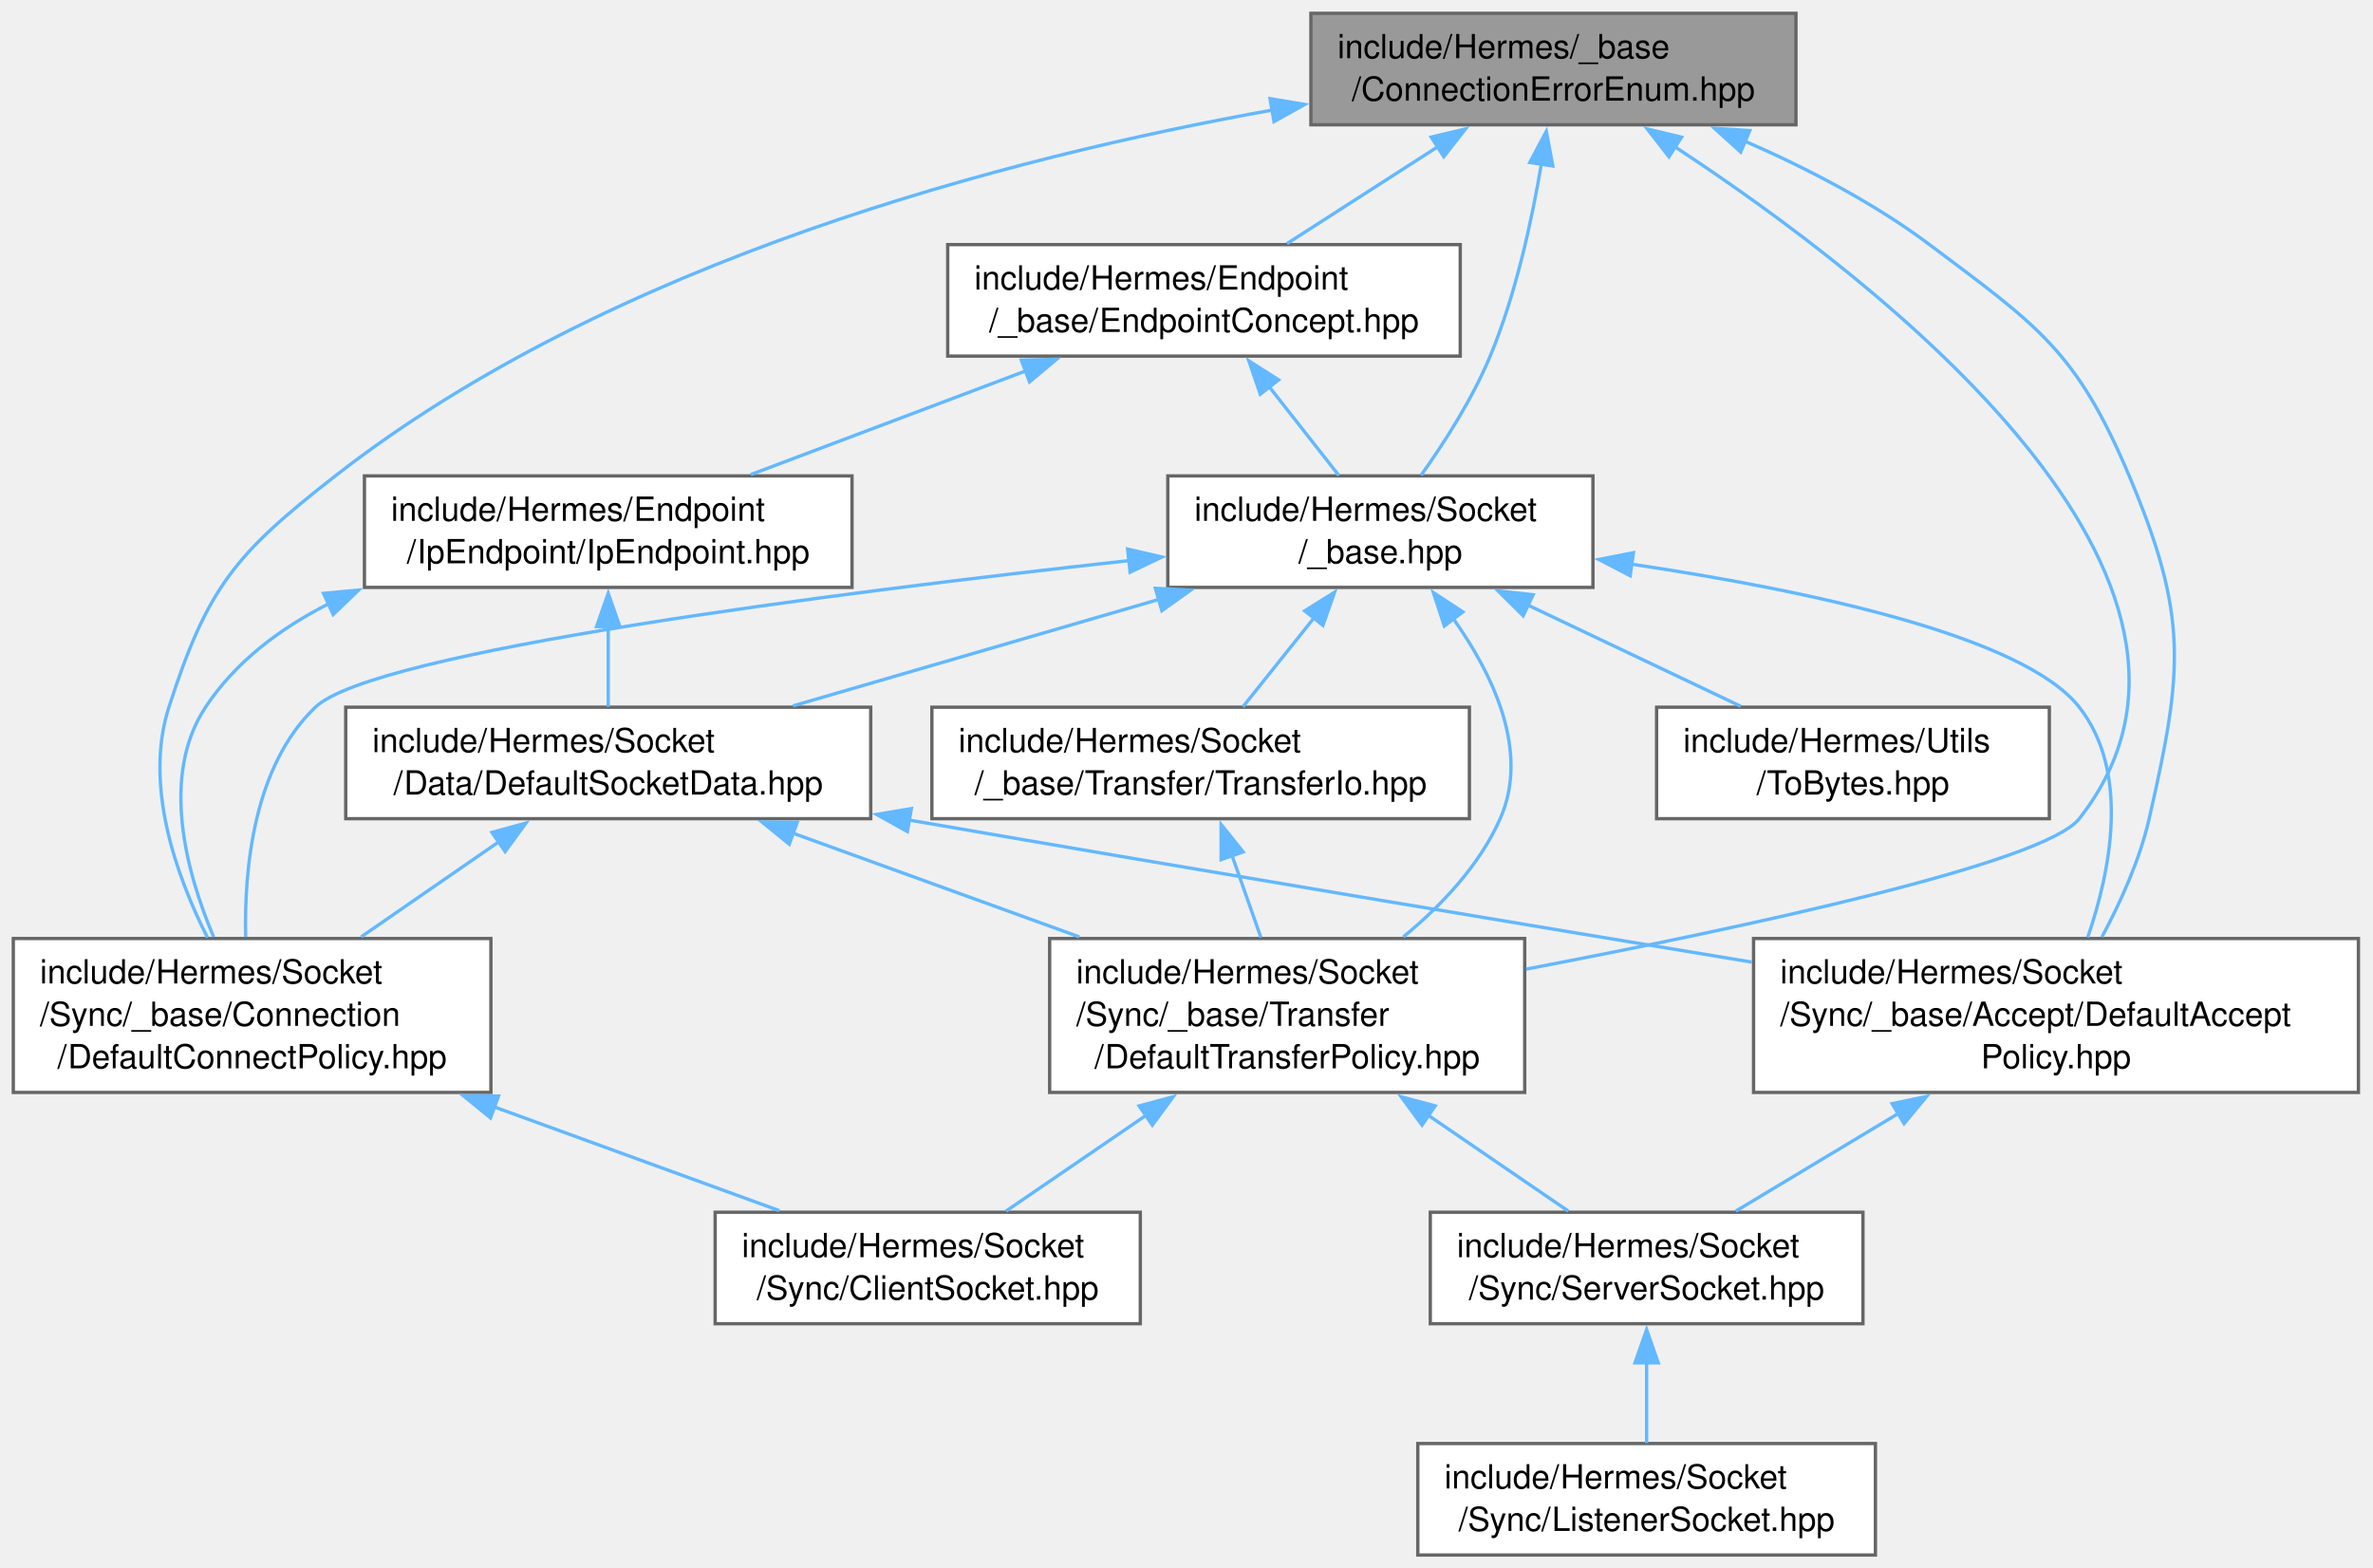
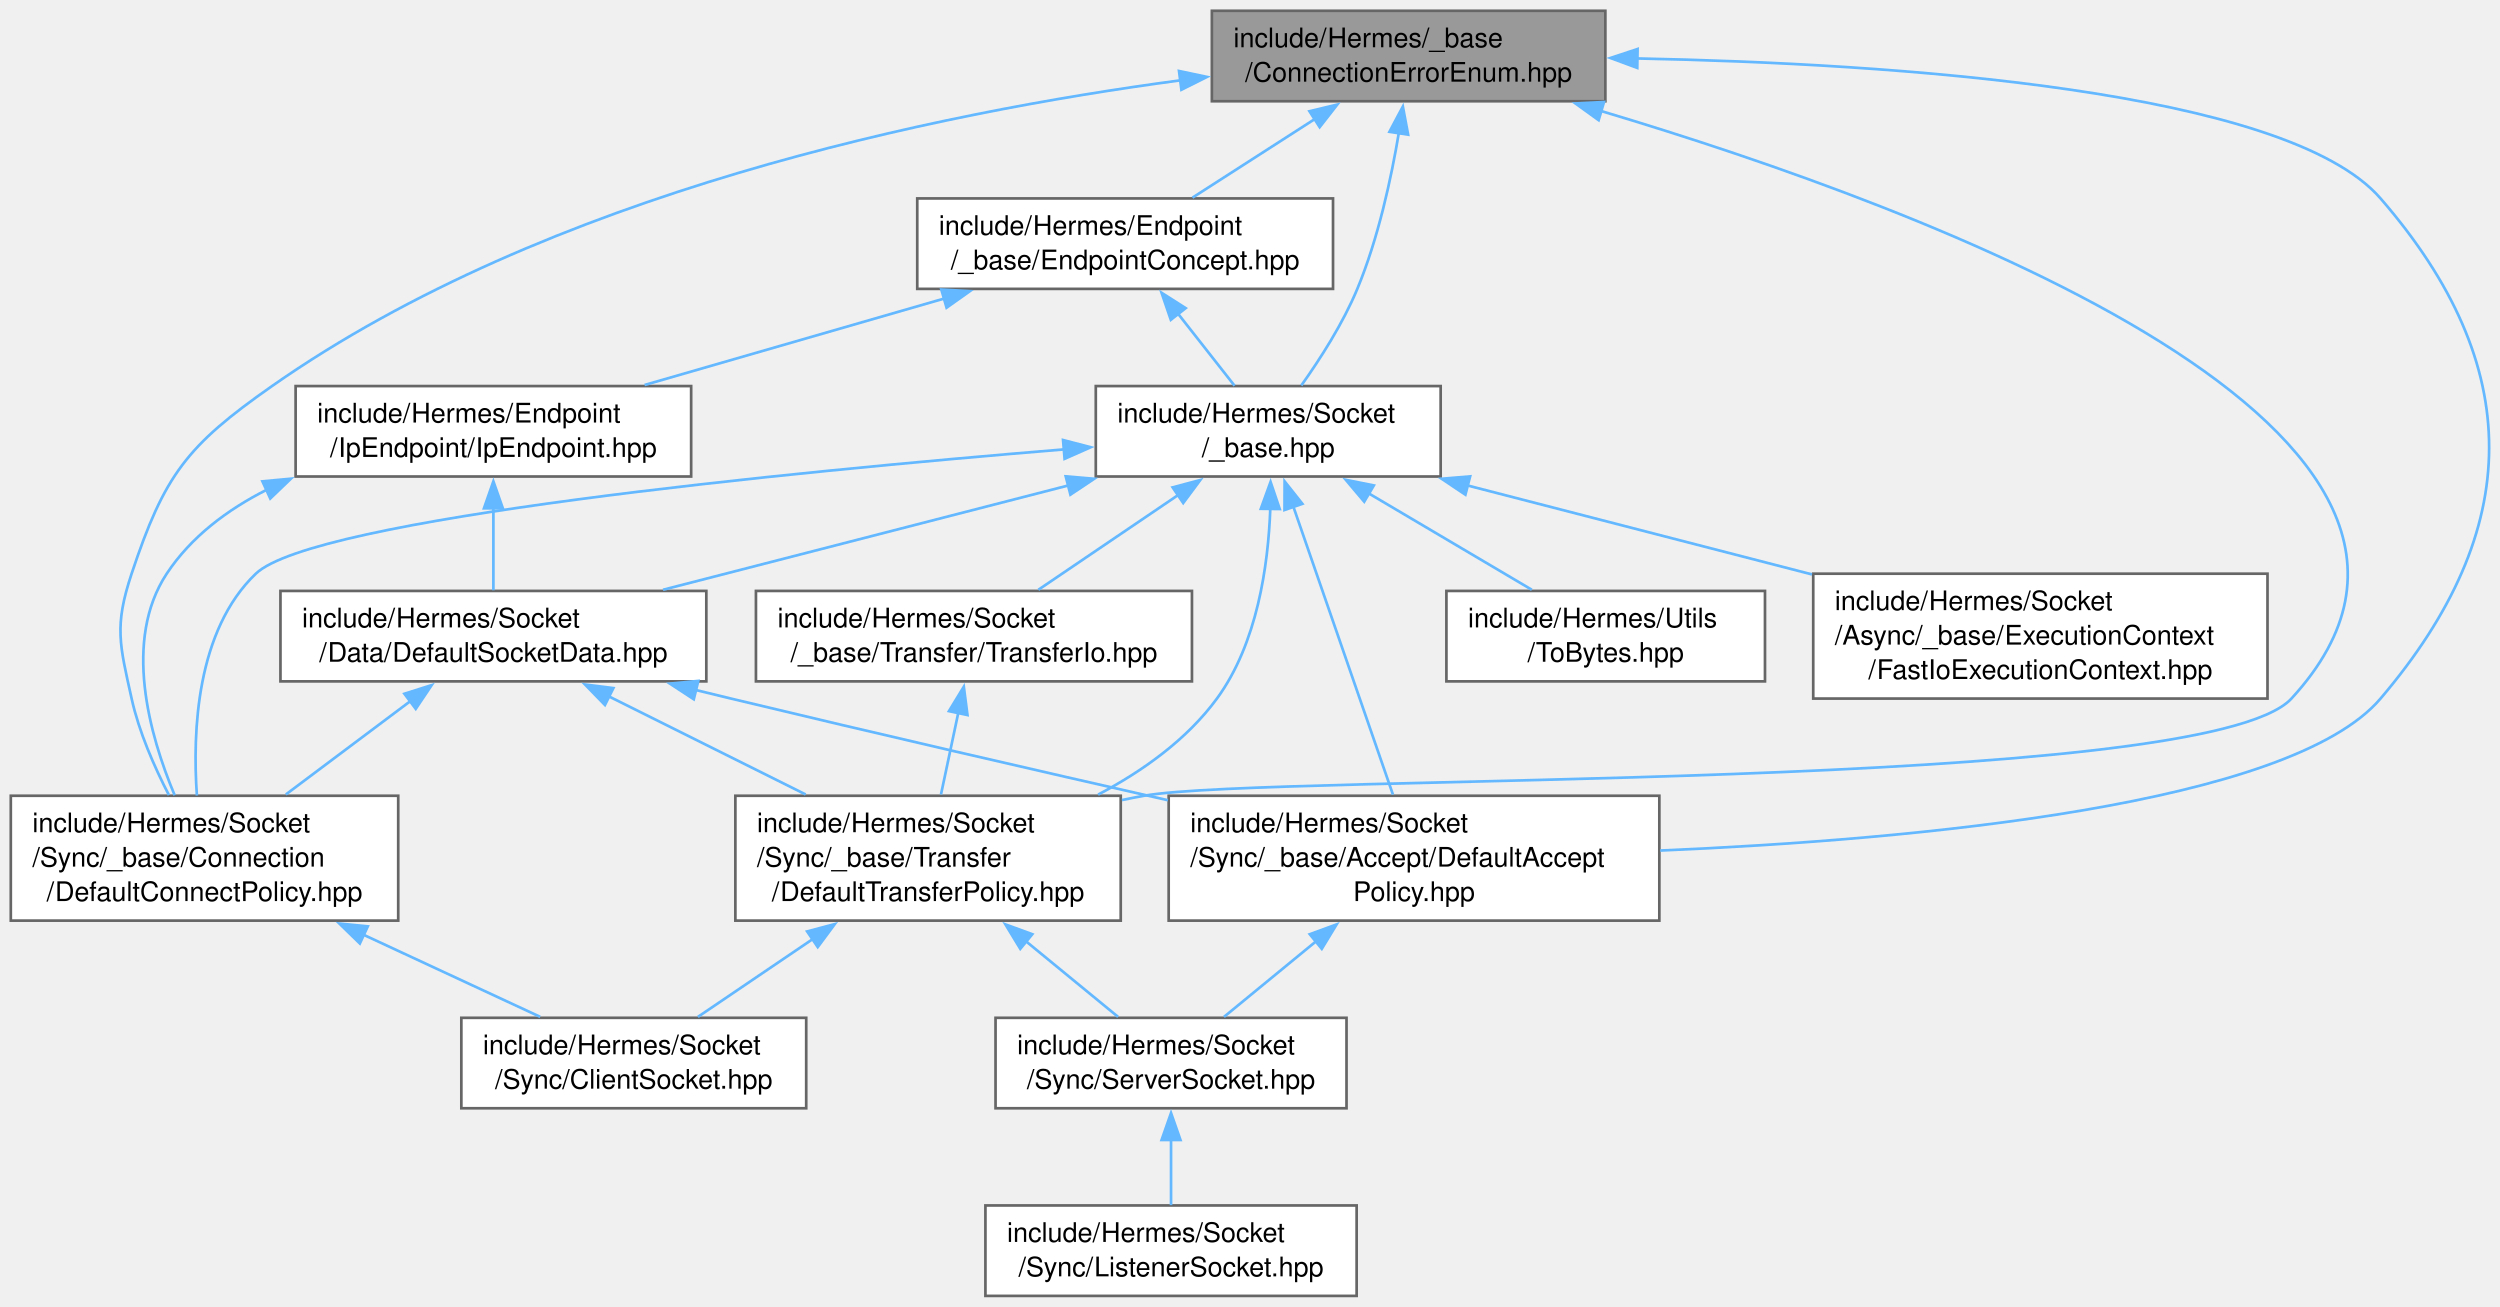
- <svg xmlns="http://www.w3.org/2000/svg" xmlns:xlink="http://www.w3.org/1999/xlink" width="713pt" height="471pt" viewBox="0.00 0.00 713.00 471.00">
-   <g id="graph0" class="graph" transform="scale(1 1) rotate(0) translate(4 467.25)">
+ <svg xmlns="http://www.w3.org/2000/svg" xmlns:xlink="http://www.w3.org/1999/xlink" width="926pt" height="484pt" viewBox="0.00 0.00 926.00 484.00">
+   <g id="graph0" class="graph" transform="scale(1 1) rotate(0) translate(4 480)">
    <g id="Node000001" class="node">
      <g id="a_Node000001">
        <a xlink:title=" ">
-           <polygon fill="#999999" stroke="#666666" points="535.62,-463.25 389.88,-463.25 389.88,-429.75 535.62,-429.75 535.62,-463.25" />
-           <text xml:space="preserve" text-anchor="start" x="397.88" y="-449.75" font-family="Helvetica,sans-Serif" font-size="10.00">include/Hermes/_base</text>
-           <text xml:space="preserve" text-anchor="middle" x="462.75" y="-437" font-family="Helvetica,sans-Serif" font-size="10.00">/ConnectionErrorEnum.hpp</text>
+           <polygon fill="#999999" stroke="#666666" points="590.62,-476 444.88,-476 444.88,-442.5 590.62,-442.5 590.62,-476" />
+           <text xml:space="preserve" text-anchor="start" x="452.88" y="-462.5" font-family="Helvetica,sans-Serif" font-size="10.00">include/Hermes/_base</text>
+           <text xml:space="preserve" text-anchor="middle" x="517.75" y="-449.75" font-family="Helvetica,sans-Serif" font-size="10.00">/ConnectionErrorEnum.hpp</text>
        </a>
      </g>
    </g>
    <g id="Node000002" class="node">
      <g id="a_Node000002">
        <a xlink:href="_endpoint_concept_8hpp.html" target="_top" xlink:title=" ">
-           <polygon fill="white" stroke="#666666" points="434.75,-393.75 280.75,-393.75 280.75,-360.25 434.75,-360.25 434.75,-393.75" />
-           <text xml:space="preserve" text-anchor="start" x="288.75" y="-380.25" font-family="Helvetica,sans-Serif" font-size="10.00">include/Hermes/Endpoint</text>
-           <text xml:space="preserve" text-anchor="middle" x="357.75" y="-367.5" font-family="Helvetica,sans-Serif" font-size="10.00">/_base/EndpointConcept.hpp</text>
+           <polygon fill="white" stroke="#666666" points="489.75,-406.5 335.75,-406.5 335.75,-373 489.75,-373 489.75,-406.5" />
+           <text xml:space="preserve" text-anchor="start" x="343.75" y="-393" font-family="Helvetica,sans-Serif" font-size="10.00">include/Hermes/Endpoint</text>
+           <text xml:space="preserve" text-anchor="middle" x="412.75" y="-380.25" font-family="Helvetica,sans-Serif" font-size="10.00">/_base/EndpointConcept.hpp</text>
        </a>
      </g>
    </g>
    <g id="edge1_Node000001_Node000002" class="edge">
      <g id="a_edge1_Node000001_Node000002">
        <a xlink:title=" ">
-           <path fill="none" stroke="#63b8ff" d="M428.21,-423.29C413.34,-413.74 396.3,-402.78 382.69,-394.04" />
-           <polygon fill="#63b8ff" stroke="#63b8ff" points="426.02,-426.05 436.33,-428.51 429.81,-420.16 426.02,-426.05" />
+           <path fill="none" stroke="#63b8ff" d="M483.21,-436.04C468.34,-426.49 451.3,-415.53 437.69,-406.79" />
+           <polygon fill="#63b8ff" stroke="#63b8ff" points="481.02,-438.8 491.33,-441.26 484.81,-432.91 481.02,-438.8" />
        </a>
      </g>
    </g>
    <g id="Node000005" class="node">
      <g id="a_Node000005">
        <a xlink:href="_default_accept_policy_8hpp.html" target="_top" xlink:title=" ">
-           <polygon fill="white" stroke="#666666" points="704.62,-185.25 522.88,-185.25 522.88,-139 704.62,-139 704.62,-185.25" />
-           <text xml:space="preserve" text-anchor="start" x="530.88" y="-171.75" font-family="Helvetica,sans-Serif" font-size="10.00">include/Hermes/Socket</text>
-           <text xml:space="preserve" text-anchor="start" x="530.88" y="-159" font-family="Helvetica,sans-Serif" font-size="10.00">/Sync/_base/Accept/DefaultAccept</text>
-           <text xml:space="preserve" text-anchor="middle" x="613.75" y="-146.25" font-family="Helvetica,sans-Serif" font-size="10.00">Policy.hpp</text>
-         </a>
-       </g>
-     </g>
-     <g id="edge21_Node000001_Node000005" class="edge">
-       <g id="a_edge21_Node000001_Node000005">
-         <a xlink:title=" ">
-           <path fill="none" stroke="#63b8ff" d="M520.25,-424.85C538.91,-416.7 559.08,-406.26 575.75,-393.75 608.38,-369.25 619.89,-361.85 635.75,-324.25 653.57,-282 651.96,-265.96 641.75,-221.25 638.93,-208.91 633.15,-196.14 627.56,-185.72" />
-           <polygon fill="#63b8ff" stroke="#63b8ff" points="519.02,-421.56 511.16,-428.67 521.74,-428.02 519.02,-421.56" />
+           <polygon fill="white" stroke="#666666" points="610.62,-185.25 428.88,-185.25 428.88,-139 610.62,-139 610.62,-185.25" />
+           <text xml:space="preserve" text-anchor="start" x="436.88" y="-171.75" font-family="Helvetica,sans-Serif" font-size="10.00">include/Hermes/Socket</text>
+           <text xml:space="preserve" text-anchor="start" x="436.88" y="-159" font-family="Helvetica,sans-Serif" font-size="10.00">/Sync/_base/Accept/DefaultAccept</text>
+           <text xml:space="preserve" text-anchor="middle" x="519.75" y="-146.25" font-family="Helvetica,sans-Serif" font-size="10.00">Policy.hpp</text>
+         </a>
+       </g>
+     </g>
+     <g id="edge22_Node000001_Node000005" class="edge">
+       <g id="a_edge22_Node000001_Node000005">
+         <a xlink:title=" ">
+           <path fill="none" stroke="#63b8ff" d="M602.31,-458.35C697.31,-456.45 842.83,-446.8 877.75,-406.5 931.67,-344.28 931.1,-283.96 877.75,-221.25 844.14,-181.74 705.52,-169.01 610.97,-164.96" />
+           <polygon fill="#63b8ff" stroke="#63b8ff" points="602.44,-454.85 592.5,-458.52 602.56,-461.85 602.44,-454.85" />
        </a>
      </g>
    </g>
    <g id="Node000008" class="node">
      <g id="a_Node000008">
        <a xlink:href="_default_connect_policy_8hpp.html" target="_top" xlink:title=" ">
          <polygon fill="white" stroke="#666666" points="143.5,-185.25 0,-185.25 0,-139 143.5,-139 143.5,-185.25" />
          <text xml:space="preserve" text-anchor="start" x="8" y="-171.75" font-family="Helvetica,sans-Serif" font-size="10.00">include/Hermes/Socket</text>
          <text xml:space="preserve" text-anchor="start" x="8" y="-159" font-family="Helvetica,sans-Serif" font-size="10.00">/Sync/_base/Connection</text>
          <text xml:space="preserve" text-anchor="middle" x="71.75" y="-146.25" font-family="Helvetica,sans-Serif" font-size="10.00">/DefaultConnectPolicy.hpp</text>
        </a>
      </g>
    </g>
-     <g id="edge22_Node000001_Node000008" class="edge">
-       <g id="a_edge22_Node000001_Node000008">
-         <a xlink:title=" ">
-           <path fill="none" stroke="#63b8ff" d="M378.58,-434.23C299.02,-419.99 179.79,-389.04 96.75,-324.25 66.75,-300.84 58.42,-290.97 46.75,-254.75 39.21,-231.37 48.92,-204.16 58.35,-185.51" />
-           <polygon fill="#63b8ff" stroke="#63b8ff" points="377.59,-437.61 388.04,-435.87 378.79,-430.71 377.59,-437.61" />
+     <g id="edge23_Node000001_Node000008" class="edge">
+       <g id="a_edge23_Node000001_Node000008">
+         <a xlink:title=" ">
+           <path fill="none" stroke="#63b8ff" d="M433.28,-450.25C342.94,-438.19 198.92,-408.55 96.75,-337 65.15,-314.87 56.93,-304.11 44.75,-267.5 38.26,-248 40.32,-241.32 44.75,-221.25 47.49,-208.86 53.14,-195.98 58.57,-185.5" />
+           <polygon fill="#63b8ff" stroke="#63b8ff" points="432.7,-453.7 443.07,-451.51 433.59,-446.76 432.7,-453.7" />
        </a>
      </g>
    </g>
    <g id="Node000010" class="node">
      <g id="a_Node000010">
        <a xlink:href="_default_transfer_policy_8hpp.html" target="_top" xlink:title=" ">
-           <polygon fill="white" stroke="#666666" points="454.12,-185.25 311.38,-185.25 311.38,-139 454.12,-139 454.12,-185.25" />
-           <text xml:space="preserve" text-anchor="start" x="319.38" y="-171.75" font-family="Helvetica,sans-Serif" font-size="10.00">include/Hermes/Socket</text>
-           <text xml:space="preserve" text-anchor="start" x="319.38" y="-159" font-family="Helvetica,sans-Serif" font-size="10.00">/Sync/_base/Transfer</text>
-           <text xml:space="preserve" text-anchor="middle" x="382.75" y="-146.25" font-family="Helvetica,sans-Serif" font-size="10.00">/DefaultTransferPolicy.hpp</text>
-         </a>
-       </g>
-     </g>
-     <g id="edge23_Node000001_Node000010" class="edge">
-       <g id="a_edge23_Node000001_Node000010">
-         <a xlink:title=" ">
-           <path fill="none" stroke="#63b8ff" d="M499.2,-423.17C561.58,-382.22 676.86,-292.72 620.75,-221.25 610.29,-207.93 520.75,-188.69 454.56,-176.05" />
-           <polygon fill="#63b8ff" stroke="#63b8ff" points="497.46,-420.14 490.95,-428.5 501.25,-426.02 497.46,-420.14" />
+           <polygon fill="white" stroke="#666666" points="411.12,-185.25 268.38,-185.25 268.38,-139 411.12,-139 411.12,-185.25" />
+           <text xml:space="preserve" text-anchor="start" x="276.38" y="-171.75" font-family="Helvetica,sans-Serif" font-size="10.00">include/Hermes/Socket</text>
+           <text xml:space="preserve" text-anchor="start" x="276.38" y="-159" font-family="Helvetica,sans-Serif" font-size="10.00">/Sync/_base/Transfer</text>
+           <text xml:space="preserve" text-anchor="middle" x="339.75" y="-146.25" font-family="Helvetica,sans-Serif" font-size="10.00">/DefaultTransferPolicy.hpp</text>
+         </a>
+       </g>
+     </g>
+     <g id="edge24_Node000001_Node000010" class="edge">
+       <g id="a_edge24_Node000001_Node000010">
+         <a xlink:title=" ">
+           <path fill="none" stroke="#63b8ff" d="M589.13,-438.85C710.37,-402.65 935.03,-319.5 844.75,-221.25 812.68,-186.35 466.4,-193.6 419.75,-185.25 417.05,-184.77 414.32,-184.23 411.56,-183.66" />
+           <polygon fill="#63b8ff" stroke="#63b8ff" points="588.14,-435.49 579.54,-441.68 590.12,-442.21 588.14,-435.49" />
        </a>
      </g>
    </g>
    <g id="Node000011" class="node">
      <g id="a_Node000011">
        <a xlink:href="__base_8hpp.html" target="_top" xlink:title=" ">
-           <polygon fill="white" stroke="#666666" points="474.62,-324.25 346.88,-324.25 346.88,-290.75 474.62,-290.75 474.62,-324.25" />
-           <text xml:space="preserve" text-anchor="start" x="354.88" y="-310.75" font-family="Helvetica,sans-Serif" font-size="10.00">include/Hermes/Socket</text>
-           <text xml:space="preserve" text-anchor="middle" x="410.75" y="-298" font-family="Helvetica,sans-Serif" font-size="10.00">/_base.hpp</text>
-         </a>
-       </g>
-     </g>
-     <g id="edge24_Node000001_Node000011" class="edge">
-       <g id="a_edge24_Node000001_Node000011">
-         <a xlink:title=" ">
-           <path fill="none" stroke="#63b8ff" d="M459.18,-418.37C456.33,-401.24 451.5,-378.91 443.75,-360.25 438.44,-347.46 430.01,-334.31 423,-324.47" />
-           <polygon fill="#63b8ff" stroke="#63b8ff" points="455.65,-418.43 460.62,-427.79 462.57,-417.37 455.65,-418.43" />
+           <polygon fill="white" stroke="#666666" points="529.62,-337 401.88,-337 401.88,-303.5 529.62,-303.5 529.62,-337" />
+           <text xml:space="preserve" text-anchor="start" x="409.88" y="-323.5" font-family="Helvetica,sans-Serif" font-size="10.00">include/Hermes/Socket</text>
+           <text xml:space="preserve" text-anchor="middle" x="465.75" y="-310.75" font-family="Helvetica,sans-Serif" font-size="10.00">/_base.hpp</text>
+         </a>
+       </g>
+     </g>
+     <g id="edge25_Node000001_Node000011" class="edge">
+       <g id="a_edge25_Node000001_Node000011">
+         <a xlink:title=" ">
+           <path fill="none" stroke="#63b8ff" d="M514.18,-431.12C511.33,-413.99 506.5,-391.66 498.75,-373 493.44,-360.21 485.01,-347.06 478,-337.22" />
+           <polygon fill="#63b8ff" stroke="#63b8ff" points="510.65,-431.18 515.62,-440.54 517.57,-430.12 510.65,-431.18" />
        </a>
      </g>
    </g>
    <g id="Node000003" class="node">
      <g id="a_Node000003">
        <a xlink:href="_ip_endpoint_8hpp.html" target="_top" xlink:title=" ">
-           <polygon fill="white" stroke="#666666" points="252,-324.25 105.5,-324.25 105.5,-290.75 252,-290.75 252,-324.25" />
-           <text xml:space="preserve" text-anchor="start" x="113.5" y="-310.75" font-family="Helvetica,sans-Serif" font-size="10.00">include/Hermes/Endpoint</text>
-           <text xml:space="preserve" text-anchor="middle" x="178.75" y="-298" font-family="Helvetica,sans-Serif" font-size="10.00">/IpEndpoint/IpEndpoint.hpp</text>
+           <polygon fill="white" stroke="#666666" points="252,-337 105.5,-337 105.5,-303.5 252,-303.5 252,-337" />
+           <text xml:space="preserve" text-anchor="start" x="113.5" y="-323.5" font-family="Helvetica,sans-Serif" font-size="10.00">include/Hermes/Endpoint</text>
+           <text xml:space="preserve" text-anchor="middle" x="178.75" y="-310.75" font-family="Helvetica,sans-Serif" font-size="10.00">/IpEndpoint/IpEndpoint.hpp</text>
        </a>
      </g>
    </g>
    <g id="edge2_Node000002_Node000003" class="edge">
      <g id="a_edge2_Node000002_Node000003">
        <a xlink:title=" ">
-           <path fill="none" stroke="#63b8ff" d="M304.27,-355.83C277.85,-345.87 246.39,-334.01 221.58,-324.65" />
-           <polygon fill="#63b8ff" stroke="#63b8ff" points="302.87,-359.04 313.46,-359.3 305.34,-352.49 302.87,-359.04" />
+           <path fill="none" stroke="#63b8ff" d="M346.04,-369.51C310.86,-359.36 268.19,-347.05 234.75,-337.4" />
+           <polygon fill="#63b8ff" stroke="#63b8ff" points="344.67,-372.75 355.25,-372.16 346.61,-366.03 344.67,-372.75" />
        </a>
      </g>
    </g>
    <g id="edge13_Node000002_Node000011" class="edge">
      <g id="a_edge13_Node000002_Node000011">
        <a xlink:title=" ">
-           <path fill="none" stroke="#63b8ff" d="M377.28,-351.13C384.3,-342.19 392.02,-332.35 398.28,-324.38" />
-           <polygon fill="#63b8ff" stroke="#63b8ff" points="374.67,-348.79 371.24,-358.81 380.17,-353.11 374.67,-348.79" />
+           <path fill="none" stroke="#63b8ff" d="M432.28,-363.88C439.3,-354.94 447.02,-345.1 453.28,-337.13" />
+           <polygon fill="#63b8ff" stroke="#63b8ff" points="429.67,-361.54 426.24,-371.56 435.17,-365.86 429.67,-361.54" />
        </a>
      </g>
    </g>
    <g id="Node000004" class="node">
      <g id="a_Node000004">
        <a xlink:href="_default_socket_data_8hpp.html" target="_top" xlink:title=" ">
-           <polygon fill="white" stroke="#666666" points="257.62,-254.75 99.88,-254.75 99.88,-221.25 257.62,-221.25 257.62,-254.75" />
-           <text xml:space="preserve" text-anchor="start" x="107.88" y="-241.25" font-family="Helvetica,sans-Serif" font-size="10.00">include/Hermes/Socket</text>
-           <text xml:space="preserve" text-anchor="middle" x="178.75" y="-228.5" font-family="Helvetica,sans-Serif" font-size="10.00">/Data/DefaultSocketData.hpp</text>
+           <polygon fill="white" stroke="#666666" points="257.62,-261.12 99.88,-261.12 99.88,-227.62 257.62,-227.62 257.62,-261.12" />
+           <text xml:space="preserve" text-anchor="start" x="107.88" y="-247.62" font-family="Helvetica,sans-Serif" font-size="10.00">include/Hermes/Socket</text>
+           <text xml:space="preserve" text-anchor="middle" x="178.75" y="-234.88" font-family="Helvetica,sans-Serif" font-size="10.00">/Data/DefaultSocketData.hpp</text>
        </a>
      </g>
    </g>
    <g id="edge3_Node000003_Node000004" class="edge">
      <g id="a_edge3_Node000003_Node000004">
        <a xlink:title=" ">
-           <path fill="none" stroke="#63b8ff" d="M178.75,-279.06C178.75,-270.84 178.75,-262.09 178.75,-254.88" />
-           <polygon fill="#63b8ff" stroke="#63b8ff" points="175.25,-278.99 178.75,-288.99 182.25,-278.99 175.25,-278.99" />
+           <path fill="none" stroke="#63b8ff" d="M178.75,-291.86C178.75,-281.6 178.75,-270.27 178.75,-261.37" />
+           <polygon fill="#63b8ff" stroke="#63b8ff" points="175.25,-291.71 178.75,-301.71 182.25,-291.71 175.25,-291.71" />
        </a>
      </g>
    </g>
    <g id="edge12_Node000003_Node000008" class="edge">
      <g id="a_edge12_Node000003_Node000008">
        <a xlink:title=" ">
-           <path fill="none" stroke="#63b8ff" d="M94.81,-285.85C80.16,-278.44 66.75,-268.38 57.75,-254.75 44.19,-234.2 51.84,-205.49 60.19,-185.71" />
-           <polygon fill="#63b8ff" stroke="#63b8ff" points="93.2,-288.96 103.75,-289.94 96.11,-282.6 93.2,-288.96" />
+           <path fill="none" stroke="#63b8ff" d="M94.81,-298.6C80.16,-291.19 66.75,-281.13 57.75,-267.5 41.54,-242.93 51.25,-207.98 60.7,-185.43" />
+           <polygon fill="#63b8ff" stroke="#63b8ff" points="93.2,-301.71 103.75,-302.69 96.11,-295.35 93.2,-301.71" />
        </a>
      </g>
    </g>
    <g id="edge4_Node000004_Node000005" class="edge">
      <g id="a_edge4_Node000004_Node000005">
        <a xlink:title=" ">
-           <path fill="none" stroke="#63b8ff" d="M269.1,-220.85C361.1,-204.95 455.11,-189.27 522.38,-178.15" />
-           <polygon fill="#63b8ff" stroke="#63b8ff" points="268.64,-217.38 259.39,-222.53 269.84,-224.28 268.64,-217.38" />
+           <path fill="none" stroke="#63b8ff" d="M253.67,-224.43C258.09,-223.34 262.48,-222.28 266.75,-221.25 320.32,-208.36 380.42,-194.53 428.6,-183.59" />
+           <polygon fill="#63b8ff" stroke="#63b8ff" points="252.98,-220.99 244.11,-226.79 254.65,-227.79 252.98,-220.99" />
        </a>
      </g>
    </g>
    <g id="edge7_Node000004_Node000008" class="edge">
      <g id="a_edge7_Node000004_Node000008">
        <a xlink:title=" ">
-           <path fill="none" stroke="#63b8ff" d="M146.08,-214.44C132.89,-205.34 117.71,-194.85 104.51,-185.74" />
-           <polygon fill="#63b8ff" stroke="#63b8ff" points="143.81,-217.13 154.02,-219.93 147.78,-211.37 143.81,-217.13" />
+           <path fill="none" stroke="#63b8ff" d="M148.03,-220.33C133.53,-209.46 116.3,-196.54 101.88,-185.73" />
+           <polygon fill="#63b8ff" stroke="#63b8ff" points="145.79,-223.03 155.89,-226.23 149.99,-217.43 145.79,-223.03" />
        </a>
      </g>
    </g>
    <g id="edge9_Node000004_Node000010" class="edge">
      <g id="a_edge9_Node000004_Node000010">
        <a xlink:title=" ">
-           <path fill="none" stroke="#63b8ff" d="M234.19,-216.92C260.81,-207.28 292.81,-195.69 320.29,-185.74" />
-           <polygon fill="#63b8ff" stroke="#63b8ff" points="233.15,-213.58 224.94,-220.27 235.54,-220.16 233.15,-213.58" />
+           <path fill="none" stroke="#63b8ff" d="M221.59,-222.02C244.06,-210.82 271.58,-197.1 294.41,-185.73" />
+           <polygon fill="#63b8ff" stroke="#63b8ff" points="220.07,-218.87 212.69,-226.46 223.2,-225.13 220.07,-218.87" />
        </a>
      </g>
    </g>
    <g id="Node000006" class="node">
      <g id="a_Node000006">
        <a xlink:href="_server_socket_8hpp.html" target="_top" xlink:title=" ">
-           <polygon fill="white" stroke="#666666" points="555.75,-103 425.75,-103 425.75,-69.5 555.75,-69.5 555.75,-103" />
-           <text xml:space="preserve" text-anchor="start" x="433.75" y="-89.5" font-family="Helvetica,sans-Serif" font-size="10.00">include/Hermes/Socket</text>
-           <text xml:space="preserve" text-anchor="middle" x="490.75" y="-76.75" font-family="Helvetica,sans-Serif" font-size="10.00">/Sync/ServerSocket.hpp</text>
+           <polygon fill="white" stroke="#666666" points="494.75,-103 364.75,-103 364.75,-69.5 494.75,-69.5 494.75,-103" />
+           <text xml:space="preserve" text-anchor="start" x="372.75" y="-89.5" font-family="Helvetica,sans-Serif" font-size="10.00">include/Hermes/Socket</text>
+           <text xml:space="preserve" text-anchor="middle" x="429.75" y="-76.75" font-family="Helvetica,sans-Serif" font-size="10.00">/Sync/ServerSocket.hpp</text>
        </a>
      </g>
    </g>
    <g id="edge5_Node000005_Node000006" class="edge">
      <g id="a_edge5_Node000005_Node000006">
        <a xlink:title=" ">
-           <path fill="none" stroke="#63b8ff" d="M566.61,-132.81C550,-122.84 531.91,-111.97 517.56,-103.35" />
-           <polygon fill="#63b8ff" stroke="#63b8ff" points="564.51,-135.63 574.88,-137.78 568.11,-129.63 564.51,-135.63" />
+           <path fill="none" stroke="#63b8ff" d="M483.55,-131.41C471.87,-121.83 459.38,-111.57 449.37,-103.35" />
+           <polygon fill="#63b8ff" stroke="#63b8ff" points="481.14,-133.96 491.09,-137.6 485.58,-128.55 481.14,-133.96" />
        </a>
      </g>
    </g>
    <g id="Node000007" class="node">
      <g id="a_Node000007">
        <a xlink:href="_listener_socket_8hpp.html" target="_top" xlink:title=" ">
-           <polygon fill="white" stroke="#666666" points="559.5,-33.5 422,-33.5 422,0 559.5,0 559.5,-33.5" />
-           <text xml:space="preserve" text-anchor="start" x="430" y="-20" font-family="Helvetica,sans-Serif" font-size="10.00">include/Hermes/Socket</text>
-           <text xml:space="preserve" text-anchor="middle" x="490.75" y="-7.25" font-family="Helvetica,sans-Serif" font-size="10.00">/Sync/ListenerSocket.hpp</text>
+           <polygon fill="white" stroke="#666666" points="498.5,-33.5 361,-33.5 361,0 498.5,0 498.5,-33.5" />
+           <text xml:space="preserve" text-anchor="start" x="369" y="-20" font-family="Helvetica,sans-Serif" font-size="10.00">include/Hermes/Socket</text>
+           <text xml:space="preserve" text-anchor="middle" x="429.75" y="-7.25" font-family="Helvetica,sans-Serif" font-size="10.00">/Sync/ListenerSocket.hpp</text>
        </a>
      </g>
    </g>
    <g id="edge6_Node000006_Node000007" class="edge">
      <g id="a_edge6_Node000006_Node000007">
        <a xlink:title=" ">
-           <path fill="none" stroke="#63b8ff" d="M490.75,-57.81C490.75,-49.59 490.75,-40.84 490.75,-33.63" />
-           <polygon fill="#63b8ff" stroke="#63b8ff" points="487.25,-57.74 490.75,-67.74 494.25,-57.74 487.25,-57.74" />
+           <path fill="none" stroke="#63b8ff" d="M429.75,-57.81C429.75,-49.59 429.75,-40.84 429.75,-33.63" />
+           <polygon fill="#63b8ff" stroke="#63b8ff" points="426.25,-57.74 429.75,-67.74 433.25,-57.74 426.25,-57.74" />
        </a>
      </g>
    </g>
    <g id="Node000009" class="node">
      <g id="a_Node000009">
        <a xlink:href="_client_socket_8hpp.html" target="_top" xlink:title=" ">
-           <polygon fill="white" stroke="#666666" points="338.62,-103 210.88,-103 210.88,-69.5 338.62,-69.5 338.62,-103" />
-           <text xml:space="preserve" text-anchor="start" x="218.88" y="-89.5" font-family="Helvetica,sans-Serif" font-size="10.00">include/Hermes/Socket</text>
-           <text xml:space="preserve" text-anchor="middle" x="274.75" y="-76.75" font-family="Helvetica,sans-Serif" font-size="10.00">/Sync/ClientSocket.hpp</text>
+           <polygon fill="white" stroke="#666666" points="294.62,-103 166.88,-103 166.88,-69.5 294.62,-69.5 294.62,-103" />
+           <text xml:space="preserve" text-anchor="start" x="174.88" y="-89.5" font-family="Helvetica,sans-Serif" font-size="10.00">include/Hermes/Socket</text>
+           <text xml:space="preserve" text-anchor="middle" x="230.75" y="-76.75" font-family="Helvetica,sans-Serif" font-size="10.00">/Sync/ClientSocket.hpp</text>
        </a>
      </g>
    </g>
    <g id="edge8_Node000008_Node000009" class="edge">
      <g id="a_edge8_Node000008_Node000009">
        <a xlink:title=" ">
-           <path fill="none" stroke="#63b8ff" d="M144.54,-134.63C173.16,-124.22 205.1,-112.6 230.18,-103.47" />
-           <polygon fill="#63b8ff" stroke="#63b8ff" points="143.38,-131.33 135.18,-138.04 145.78,-137.91 143.38,-131.33" />
+           <path fill="none" stroke="#63b8ff" d="M130.59,-133.79C152.62,-123.55 176.94,-112.25 196.09,-103.35" />
+           <polygon fill="#63b8ff" stroke="#63b8ff" points="129.29,-130.53 121.69,-137.92 132.24,-136.88 129.29,-130.53" />
        </a>
      </g>
    </g>
    <g id="edge11_Node000010_Node000006" class="edge">
      <g id="a_edge11_Node000010_Node000006">
        <a xlink:title=" ">
-           <path fill="none" stroke="#63b8ff" d="M424.96,-132.25C439.32,-122.43 454.85,-111.81 467.21,-103.35" />
-           <polygon fill="#63b8ff" stroke="#63b8ff" points="423.27,-129.17 416.99,-137.7 427.22,-134.95 423.27,-129.17" />
+           <path fill="none" stroke="#63b8ff" d="M375.95,-131.41C387.63,-121.83 400.12,-111.57 410.13,-103.35" />
+           <polygon fill="#63b8ff" stroke="#63b8ff" points="373.92,-128.55 368.41,-137.6 378.36,-133.96 373.92,-128.55" />
        </a>
      </g>
    </g>
    <g id="edge10_Node000010_Node000009" class="edge">
      <g id="a_edge10_Node000010_Node000009">
        <a xlink:title=" ">
-           <path fill="none" stroke="#63b8ff" d="M340.54,-132.25C326.18,-122.43 310.65,-111.81 298.29,-103.35" />
-           <polygon fill="#63b8ff" stroke="#63b8ff" points="338.28,-134.95 348.51,-137.7 342.23,-129.17 338.28,-134.95" />
-         </a>
-       </g>
-     </g>
-     <g id="edge14_Node000011_Node000004" class="edge">
-       <g id="a_edge14_Node000011_Node000004">
-         <a xlink:title=" ">
-           <path fill="none" stroke="#63b8ff" d="M344.16,-287.13C309.37,-277 267.28,-264.76 234.27,-255.15" />
-           <polygon fill="#63b8ff" stroke="#63b8ff" points="343.15,-290.48 353.73,-289.91 345.1,-283.75 343.15,-290.48" />
-         </a>
-       </g>
-     </g>
-     <g id="edge15_Node000011_Node000005" class="edge">
-       <g id="a_edge15_Node000011_Node000005">
-         <a xlink:title=" ">
-           <path fill="none" stroke="#63b8ff" d="M486.07,-297.75C539.29,-289.84 604.02,-276.1 620.75,-254.75 636,-235.28 630.22,-205.8 623.28,-185.57" />
-           <polygon fill="#63b8ff" stroke="#63b8ff" points="485.81,-294.25 476.4,-299.14 486.8,-301.18 485.81,-294.25" />
-         </a>
-       </g>
-     </g>
-     <g id="edge16_Node000011_Node000008" class="edge">
-       <g id="a_edge16_Node000011_Node000008">
-         <a xlink:title=" ">
-           <path fill="none" stroke="#63b8ff" d="M335.22,-298.8C246.23,-289.03 108.21,-271.45 90.75,-254.75 72.32,-237.12 69.35,-206.65 69.81,-185.72" />
-           <polygon fill="#63b8ff" stroke="#63b8ff" points="334.8,-302.27 345.12,-299.87 335.55,-295.31 334.8,-302.27" />
-         </a>
-       </g>
-     </g>
-     <g id="edge17_Node000011_Node000010" class="edge">
-       <g id="a_edge17_Node000011_Node000010">
-         <a xlink:title=" ">
-           <path fill="none" stroke="#63b8ff" d="M432.49,-281.61C444.64,-264.55 455.69,-241.45 446.75,-221.25 440.55,-207.25 429.13,-195.18 417.64,-185.72" />
-           <polygon fill="#63b8ff" stroke="#63b8ff" points="429.97,-279.14 426.67,-289.2 435.53,-283.39 429.97,-279.14" />
+           <path fill="none" stroke="#63b8ff" d="M297.15,-132.25C282.66,-122.43 266.99,-111.81 254.51,-103.35" />
+           <polygon fill="#63b8ff" stroke="#63b8ff" points="294.96,-135 305.2,-137.71 298.89,-129.2 294.96,-135" />
+         </a>
+       </g>
+     </g>
+     <g id="edge15_Node000011_Node000004" class="edge">
+       <g id="a_edge15_Node000011_Node000004">
+         <a xlink:title=" ">
+           <path fill="none" stroke="#63b8ff" d="M391.83,-300.22C345.29,-288.24 285.85,-272.94 241.59,-261.55" />
+           <polygon fill="#63b8ff" stroke="#63b8ff" points="390.74,-303.56 401.3,-302.66 392.49,-296.78 390.74,-303.56" />
+         </a>
+       </g>
+     </g>
+     <g id="edge16_Node000011_Node000005" class="edge">
+       <g id="a_edge16_Node000011_Node000005">
+         <a xlink:title=" ">
+           <path fill="none" stroke="#63b8ff" d="M474.98,-292.57C485.4,-262.44 502.17,-213.97 511.95,-185.67" />
+           <polygon fill="#63b8ff" stroke="#63b8ff" points="471.78,-291.1 471.82,-301.7 478.4,-293.39 471.78,-291.1" />
+         </a>
+       </g>
+     </g>
+     <g id="edge17_Node000011_Node000008" class="edge">
+       <g id="a_edge17_Node000011_Node000008">
+         <a xlink:title=" ">
+           <path fill="none" stroke="#63b8ff" d="M390.21,-313.55C286.94,-305.05 111.99,-287.85 90.75,-267.5 68.8,-246.48 67.26,-209.19 68.93,-185.35" />
+           <polygon fill="#63b8ff" stroke="#63b8ff" points="389.75,-317.02 400,-314.34 390.32,-310.05 389.75,-317.02" />
+         </a>
+       </g>
+     </g>
+     <g id="edge18_Node000011_Node000010" class="edge">
+       <g id="a_edge18_Node000011_Node000010">
+         <a xlink:title=" ">
+           <path fill="none" stroke="#63b8ff" d="M466.52,-291.58C465.75,-270.45 461.65,-241.58 446.75,-221.25 435.63,-206.07 419.31,-194.42 402.75,-185.68" />
+           <polygon fill="#63b8ff" stroke="#63b8ff" points="463.01,-291.54 466.62,-301.5 470.01,-291.46 463.01,-291.54" />
        </a>
      </g>
    </g>
    <g id="Node000012" class="node">
      <g id="a_Node000012">
-         <a xlink:href="_transfer_io_8hpp.html" target="_top" xlink:title=" ">
-           <polygon fill="white" stroke="#666666" points="437.5,-254.75 276,-254.75 276,-221.25 437.5,-221.25 437.5,-254.75" />
-           <text xml:space="preserve" text-anchor="start" x="284" y="-241.25" font-family="Helvetica,sans-Serif" font-size="10.00">include/Hermes/Socket</text>
-           <text xml:space="preserve" text-anchor="middle" x="356.75" y="-228.5" font-family="Helvetica,sans-Serif" font-size="10.00">/_base/Transfer/TransferIo.hpp</text>
-         </a>
-       </g>
-     </g>
-     <g id="edge18_Node000011_Node000012" class="edge">
-       <g id="a_edge18_Node000011_Node000012">
-         <a xlink:title=" ">
-           <path fill="none" stroke="#63b8ff" d="M390.85,-281.63C383.7,-272.69 375.83,-262.85 369.46,-254.88" />
-           <polygon fill="#63b8ff" stroke="#63b8ff" points="388.03,-283.7 397.01,-289.32 393.49,-279.33 388.03,-283.7" />
+         <a xlink:href="_fast_io_execution_context_8hpp.html" target="_top" xlink:title=" ">
+           <polygon fill="white" stroke="#666666" points="835.88,-267.5 667.62,-267.5 667.62,-221.25 835.88,-221.25 835.88,-267.5" />
+           <text xml:space="preserve" text-anchor="start" x="675.62" y="-254" font-family="Helvetica,sans-Serif" font-size="10.00">include/Hermes/Socket</text>
+           <text xml:space="preserve" text-anchor="start" x="675.62" y="-241.25" font-family="Helvetica,sans-Serif" font-size="10.00">/Async/_base/ExecutionContext</text>
+           <text xml:space="preserve" text-anchor="middle" x="751.75" y="-228.5" font-family="Helvetica,sans-Serif" font-size="10.00">/FastIoExecutionContext.hpp</text>
+         </a>
+       </g>
+     </g>
+     <g id="edge14_Node000011_Node000012" class="edge">
+       <g id="a_edge14_Node000011_Node000012">
+         <a xlink:title=" ">
+           <path fill="none" stroke="#63b8ff" d="M539.53,-300.19C578.55,-290.11 626.63,-277.69 667.16,-267.23" />
+           <polygon fill="#63b8ff" stroke="#63b8ff" points="538.79,-296.77 529.98,-302.66 540.54,-303.55 538.79,-296.77" />
        </a>
      </g>
    </g>
    <g id="Node000013" class="node">
      <g id="a_Node000013">
+         <a xlink:href="_transfer_io_8hpp.html" target="_top" xlink:title=" ">
+           <polygon fill="white" stroke="#666666" points="437.5,-261.12 276,-261.12 276,-227.62 437.5,-227.62 437.5,-261.12" />
+           <text xml:space="preserve" text-anchor="start" x="284" y="-247.62" font-family="Helvetica,sans-Serif" font-size="10.00">include/Hermes/Socket</text>
+           <text xml:space="preserve" text-anchor="middle" x="356.75" y="-234.88" font-family="Helvetica,sans-Serif" font-size="10.00">/_base/Transfer/TransferIo.hpp</text>
+         </a>
+       </g>
+     </g>
+     <g id="edge19_Node000011_Node000013" class="edge">
+       <g id="a_edge19_Node000011_Node000013">
+         <a xlink:title=" ">
+           <path fill="none" stroke="#63b8ff" d="M432.4,-296.65C415.67,-285.31 395.8,-271.84 380.61,-261.55" />
+           <polygon fill="#63b8ff" stroke="#63b8ff" points="430.34,-299.48 440.58,-302.19 434.26,-293.68 430.34,-299.48" />
+         </a>
+       </g>
+     </g>
+     <g id="Node000014" class="node">
+       <g id="a_Node000014">
        <a xlink:href="_to_bytes_8hpp.html" target="_top" xlink:title=" ">
-           <polygon fill="white" stroke="#666666" points="611.75,-254.75 493.75,-254.75 493.75,-221.25 611.75,-221.25 611.75,-254.75" />
-           <text xml:space="preserve" text-anchor="start" x="501.75" y="-241.25" font-family="Helvetica,sans-Serif" font-size="10.00">include/Hermes/Utils</text>
-           <text xml:space="preserve" text-anchor="middle" x="552.75" y="-228.5" font-family="Helvetica,sans-Serif" font-size="10.00">/ToBytes.hpp</text>
-         </a>
-       </g>
-     </g>
-     <g id="edge20_Node000011_Node000013" class="edge">
-       <g id="a_edge20_Node000011_Node000013">
-         <a xlink:title=" ">
-           <path fill="none" stroke="#63b8ff" d="M454.9,-285.51C475.58,-275.68 499.83,-264.16 519.01,-255.04" />
-           <polygon fill="#63b8ff" stroke="#63b8ff" points="453.66,-282.23 446.13,-289.68 456.66,-288.55 453.66,-282.23" />
-         </a>
-       </g>
-     </g>
-     <g id="edge19_Node000012_Node000010" class="edge">
-       <g id="a_edge19_Node000012_Node000010">
-         <a xlink:title=" ">
-           <path fill="none" stroke="#63b8ff" d="M366.18,-210.19C369.03,-202.11 372.12,-193.33 374.85,-185.57" />
-           <polygon fill="#63b8ff" stroke="#63b8ff" points="362.91,-208.95 362.89,-219.54 369.52,-211.27 362.91,-208.95" />
+           <polygon fill="white" stroke="#666666" points="649.75,-261.12 531.75,-261.12 531.75,-227.62 649.75,-227.62 649.75,-261.12" />
+           <text xml:space="preserve" text-anchor="start" x="539.75" y="-247.62" font-family="Helvetica,sans-Serif" font-size="10.00">include/Hermes/Utils</text>
+           <text xml:space="preserve" text-anchor="middle" x="590.75" y="-234.88" font-family="Helvetica,sans-Serif" font-size="10.00">/ToBytes.hpp</text>
+         </a>
+       </g>
+     </g>
+     <g id="edge21_Node000011_Node000014" class="edge">
+       <g id="a_edge21_Node000011_Node000014">
+         <a xlink:title=" ">
+           <path fill="none" stroke="#63b8ff" d="M502.92,-297.28C522.32,-285.81 545.65,-272.03 563.38,-261.55" />
+           <polygon fill="#63b8ff" stroke="#63b8ff" points="501.31,-294.17 494.48,-302.27 504.87,-300.19 501.31,-294.17" />
+         </a>
+       </g>
+     </g>
+     <g id="edge20_Node000013_Node000010" class="edge">
+       <g id="a_edge20_Node000013_Node000010">
+         <a xlink:title=" ">
+           <path fill="none" stroke="#63b8ff" d="M350.93,-215.89C348.84,-206.05 346.52,-195.1 344.54,-185.73" />
+           <polygon fill="#63b8ff" stroke="#63b8ff" points="347.5,-216.6 353,-225.65 354.35,-215.15 347.5,-216.6" />
        </a>
      </g>
    </g>
  </g>
</svg>
